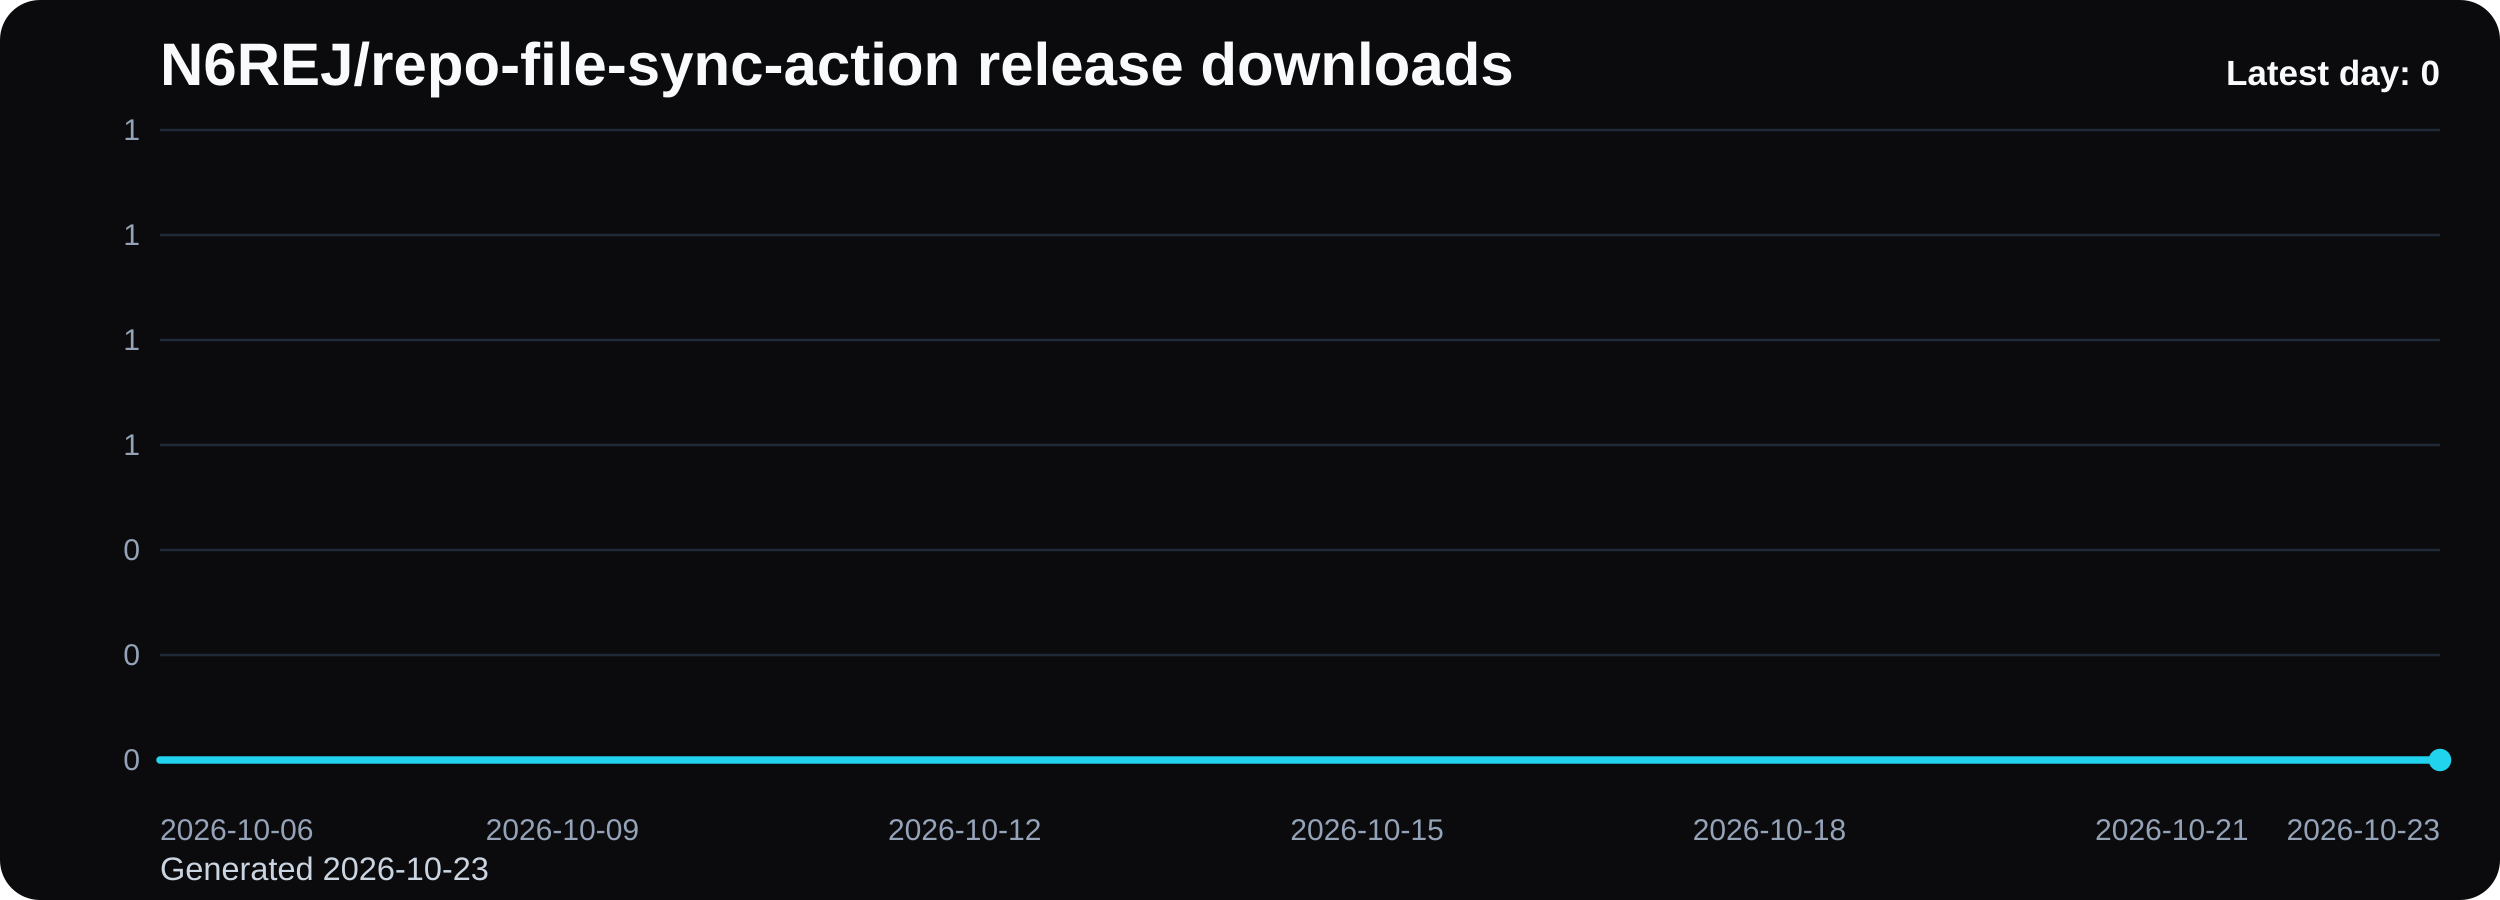
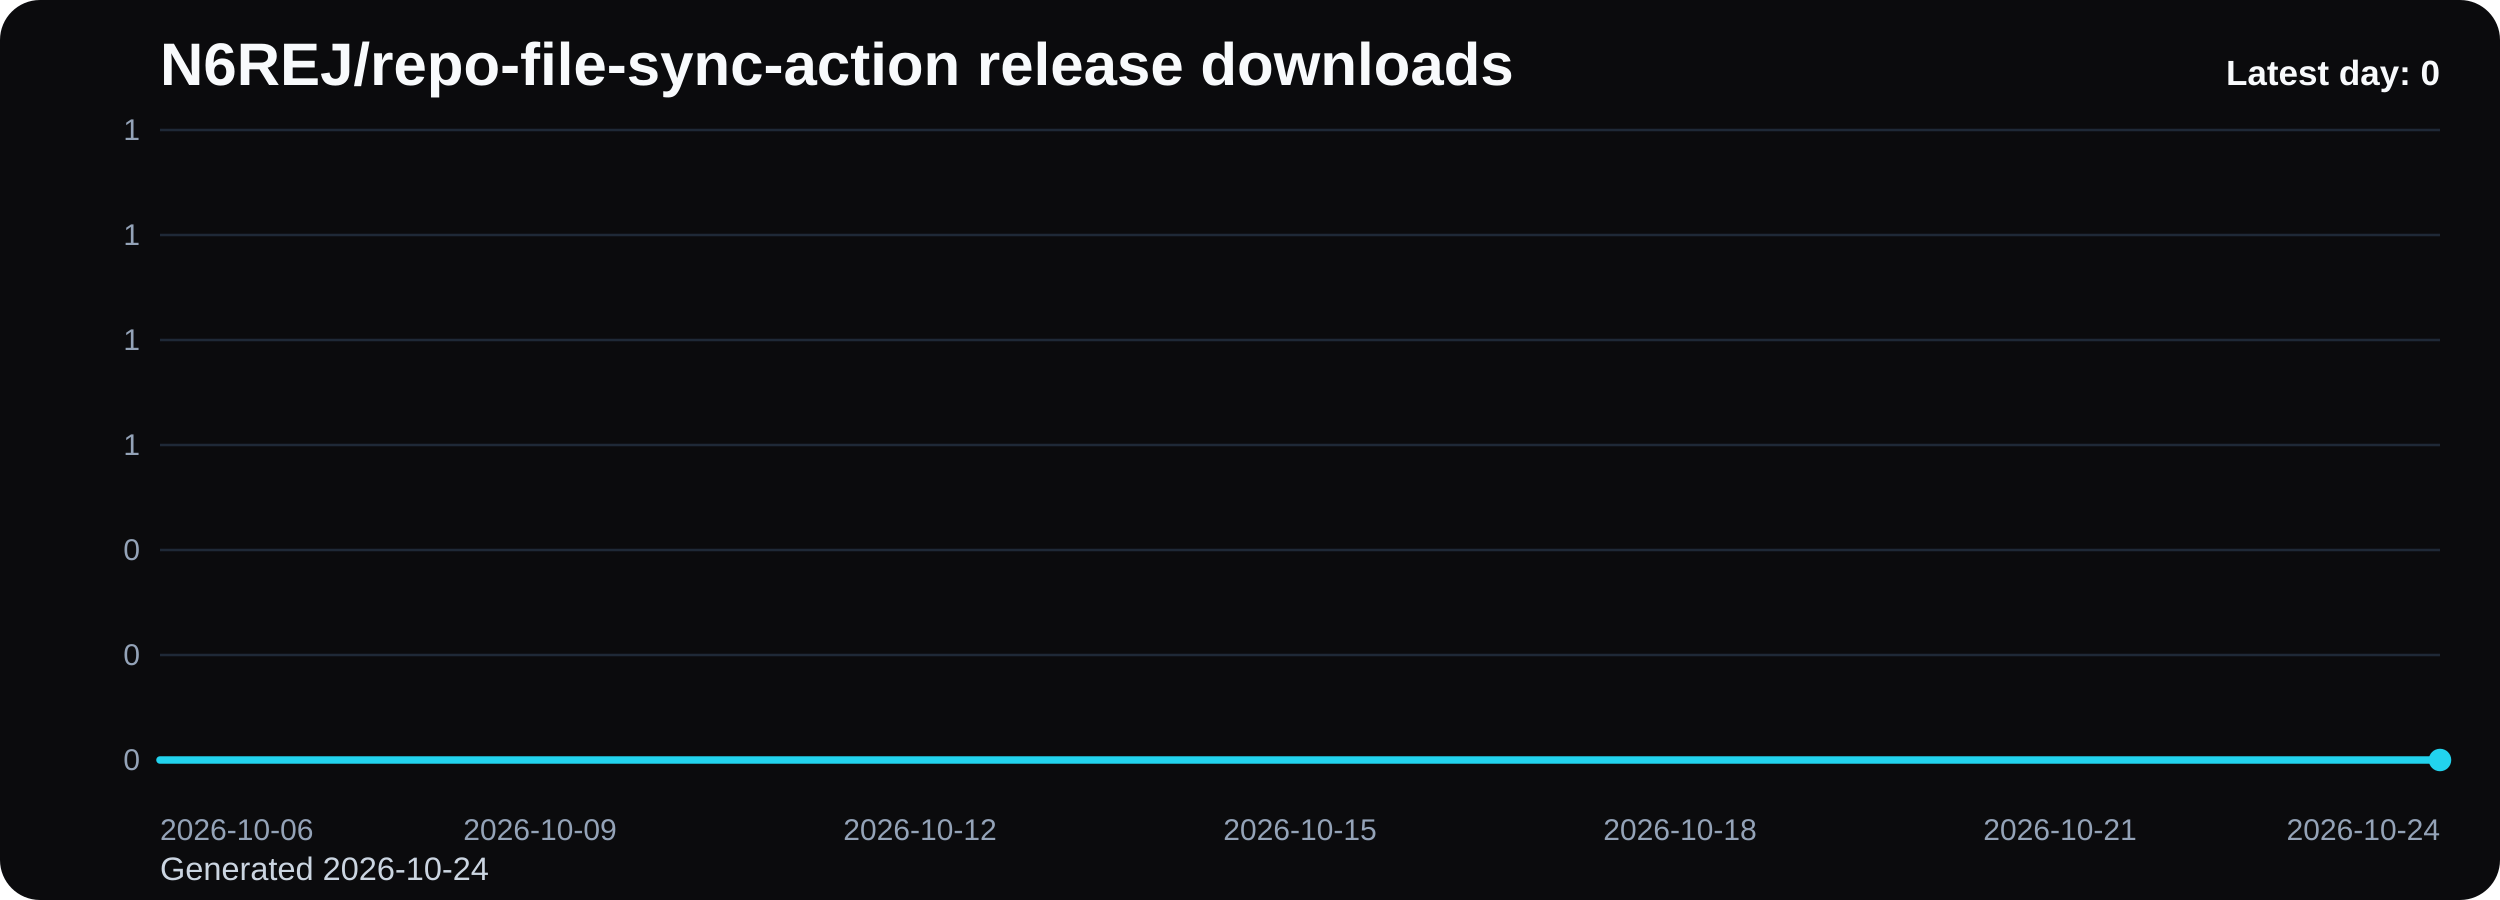
<svg xmlns="http://www.w3.org/2000/svg" viewBox="0 0 1000 360" role="img" aria-label="N6REJ/repo-file-sync-action release downloads chart">
  <defs>
    <linearGradient id="fill-daily-black" x1="0" y1="0" x2="0" y2="1">
      <stop offset="0%" stop-color="#22d3ee" stop-opacity="0.32" />
      <stop offset="100%" stop-color="#22d3ee" stop-opacity="0.05" />
    </linearGradient>
    <style>
      .bg { fill: #0b0b0d; }
      .title { font: 700 24px Arial, sans-serif; fill: #f8fafc; }
      .sub { font: 400 13px Arial, sans-serif; fill: #cbd5e1; }
      .grid { stroke: #1f2937; stroke-width: 1; }
      .axis { font: 400 12px Arial, sans-serif; fill: #94a3b8; }
      .line { fill: none; stroke: #22d3ee; stroke-width: 3; stroke-linecap: round; stroke-linejoin: round; }
      .dot { fill: #22d3ee; }
      .value { font: 600 11px Arial, sans-serif; fill: #cbd5e1; }
      .latest { font: 700 14px Arial, sans-serif; fill: #f8fafc; }
    </style>
  </defs>
  <rect class="bg" x="0" y="0" width="1000" height="360" rx="16" />
  <text class="title" x="64" y="34">N6REJ/repo-file-sync-action release downloads</text>
-   <text class="sub" x="64" y="352">Generated 2026-10-23</text>
+   <text class="sub" x="64" y="352">Generated 2026-10-24</text>
  <line x1="64" y1="52.00" x2="976" y2="52.00" class="grid" />
  <text x="56" y="56.00" text-anchor="end" class="axis">1</text>
  <line x1="64" y1="94.00" x2="976" y2="94.00" class="grid" />
  <text x="56" y="98.00" text-anchor="end" class="axis">1</text>
  <line x1="64" y1="136.00" x2="976" y2="136.00" class="grid" />
  <text x="56" y="140.00" text-anchor="end" class="axis">1</text>
  <line x1="64" y1="178.00" x2="976" y2="178.00" class="grid" />
  <text x="56" y="182.00" text-anchor="end" class="axis">1</text>
  <line x1="64" y1="220.00" x2="976" y2="220.00" class="grid" />
  <text x="56" y="224.00" text-anchor="end" class="axis">0</text>
  <line x1="64" y1="262.00" x2="976" y2="262.00" class="grid" />
  <text x="56" y="266.00" text-anchor="end" class="axis">0</text>
  <line x1="64" y1="304.00" x2="976" y2="304.00" class="grid" />
  <text x="56" y="308.00" text-anchor="end" class="axis">0</text>
-   <path d="M 64.00 304 L 64.00 304.00 L 117.65 304.00 L 171.29 304.00 L 224.94 304.00 L 278.59 304.00 L 332.24 304.00 L 385.88 304.00 L 439.53 304.00 L 493.18 304.00 L 546.82 304.00 L 600.47 304.00 L 654.12 304.00 L 707.76 304.00 L 761.41 304.00 L 815.06 304.00 L 868.71 304.00 L 922.35 304.00 L 976.00 304.00 L 976.00 304 Z" fill="url(#fill-daily-black)" />
-   <polyline class="line" points="64.00,304.00 117.65,304.00 171.29,304.00 224.94,304.00 278.59,304.00 332.24,304.00 385.88,304.00 439.53,304.00 493.18,304.00 546.82,304.00 600.47,304.00 654.12,304.00 707.76,304.00 761.41,304.00 815.06,304.00 868.71,304.00 922.35,304.00 976.00,304.00" />
+   <path d="M 64.00 304 L 64.00 304.00 L 114.67 304.00 L 165.33 304.00 L 216.00 304.00 L 266.67 304.00 L 317.33 304.00 L 368.00 304.00 L 418.67 304.00 L 469.33 304.00 L 520.00 304.00 L 570.67 304.00 L 621.33 304.00 L 672.00 304.00 L 722.67 304.00 L 773.33 304.00 L 824.00 304.00 L 874.67 304.00 L 925.33 304.00 L 976.00 304.00 L 976.00 304 Z" fill="url(#fill-daily-black)" />
+   <polyline class="line" points="64.00,304.00 114.67,304.00 165.33,304.00 216.00,304.00 266.67,304.00 317.33,304.00 368.00,304.00 418.67,304.00 469.33,304.00 520.00,304.00 570.67,304.00 621.33,304.00 672.00,304.00 722.67,304.00 773.33,304.00 824.00,304.00 874.67,304.00 925.33,304.00 976.00,304.00" />
  <circle class="dot" cx="976.00" cy="304.00" r="4.5" />
  <text class="axis" x="64.00" y="336" text-anchor="start">2026-10-06</text>
-   <text class="axis" x="224.94" y="336" text-anchor="middle">2026-10-09</text>
-   <text class="axis" x="385.88" y="336" text-anchor="middle">2026-10-12</text>
-   <text class="axis" x="546.82" y="336" text-anchor="middle">2026-10-15</text>
-   <text class="axis" x="707.76" y="336" text-anchor="middle">2026-10-18</text>
-   <text class="axis" x="868.71" y="336" text-anchor="middle">2026-10-21</text>
-   <text class="axis" x="976.00" y="336" text-anchor="end">2026-10-23</text>
+   <text class="axis" x="216.00" y="336" text-anchor="middle">2026-10-09</text>
+   <text class="axis" x="368.00" y="336" text-anchor="middle">2026-10-12</text>
+   <text class="axis" x="520.00" y="336" text-anchor="middle">2026-10-15</text>
+   <text class="axis" x="672.00" y="336" text-anchor="middle">2026-10-18</text>
+   <text class="axis" x="824.00" y="336" text-anchor="middle">2026-10-21</text>
+   <text class="axis" x="976.00" y="336" text-anchor="end">2026-10-24</text>
  <text class="latest" x="976" y="34" text-anchor="end">Latest day: 0</text>
</svg>
